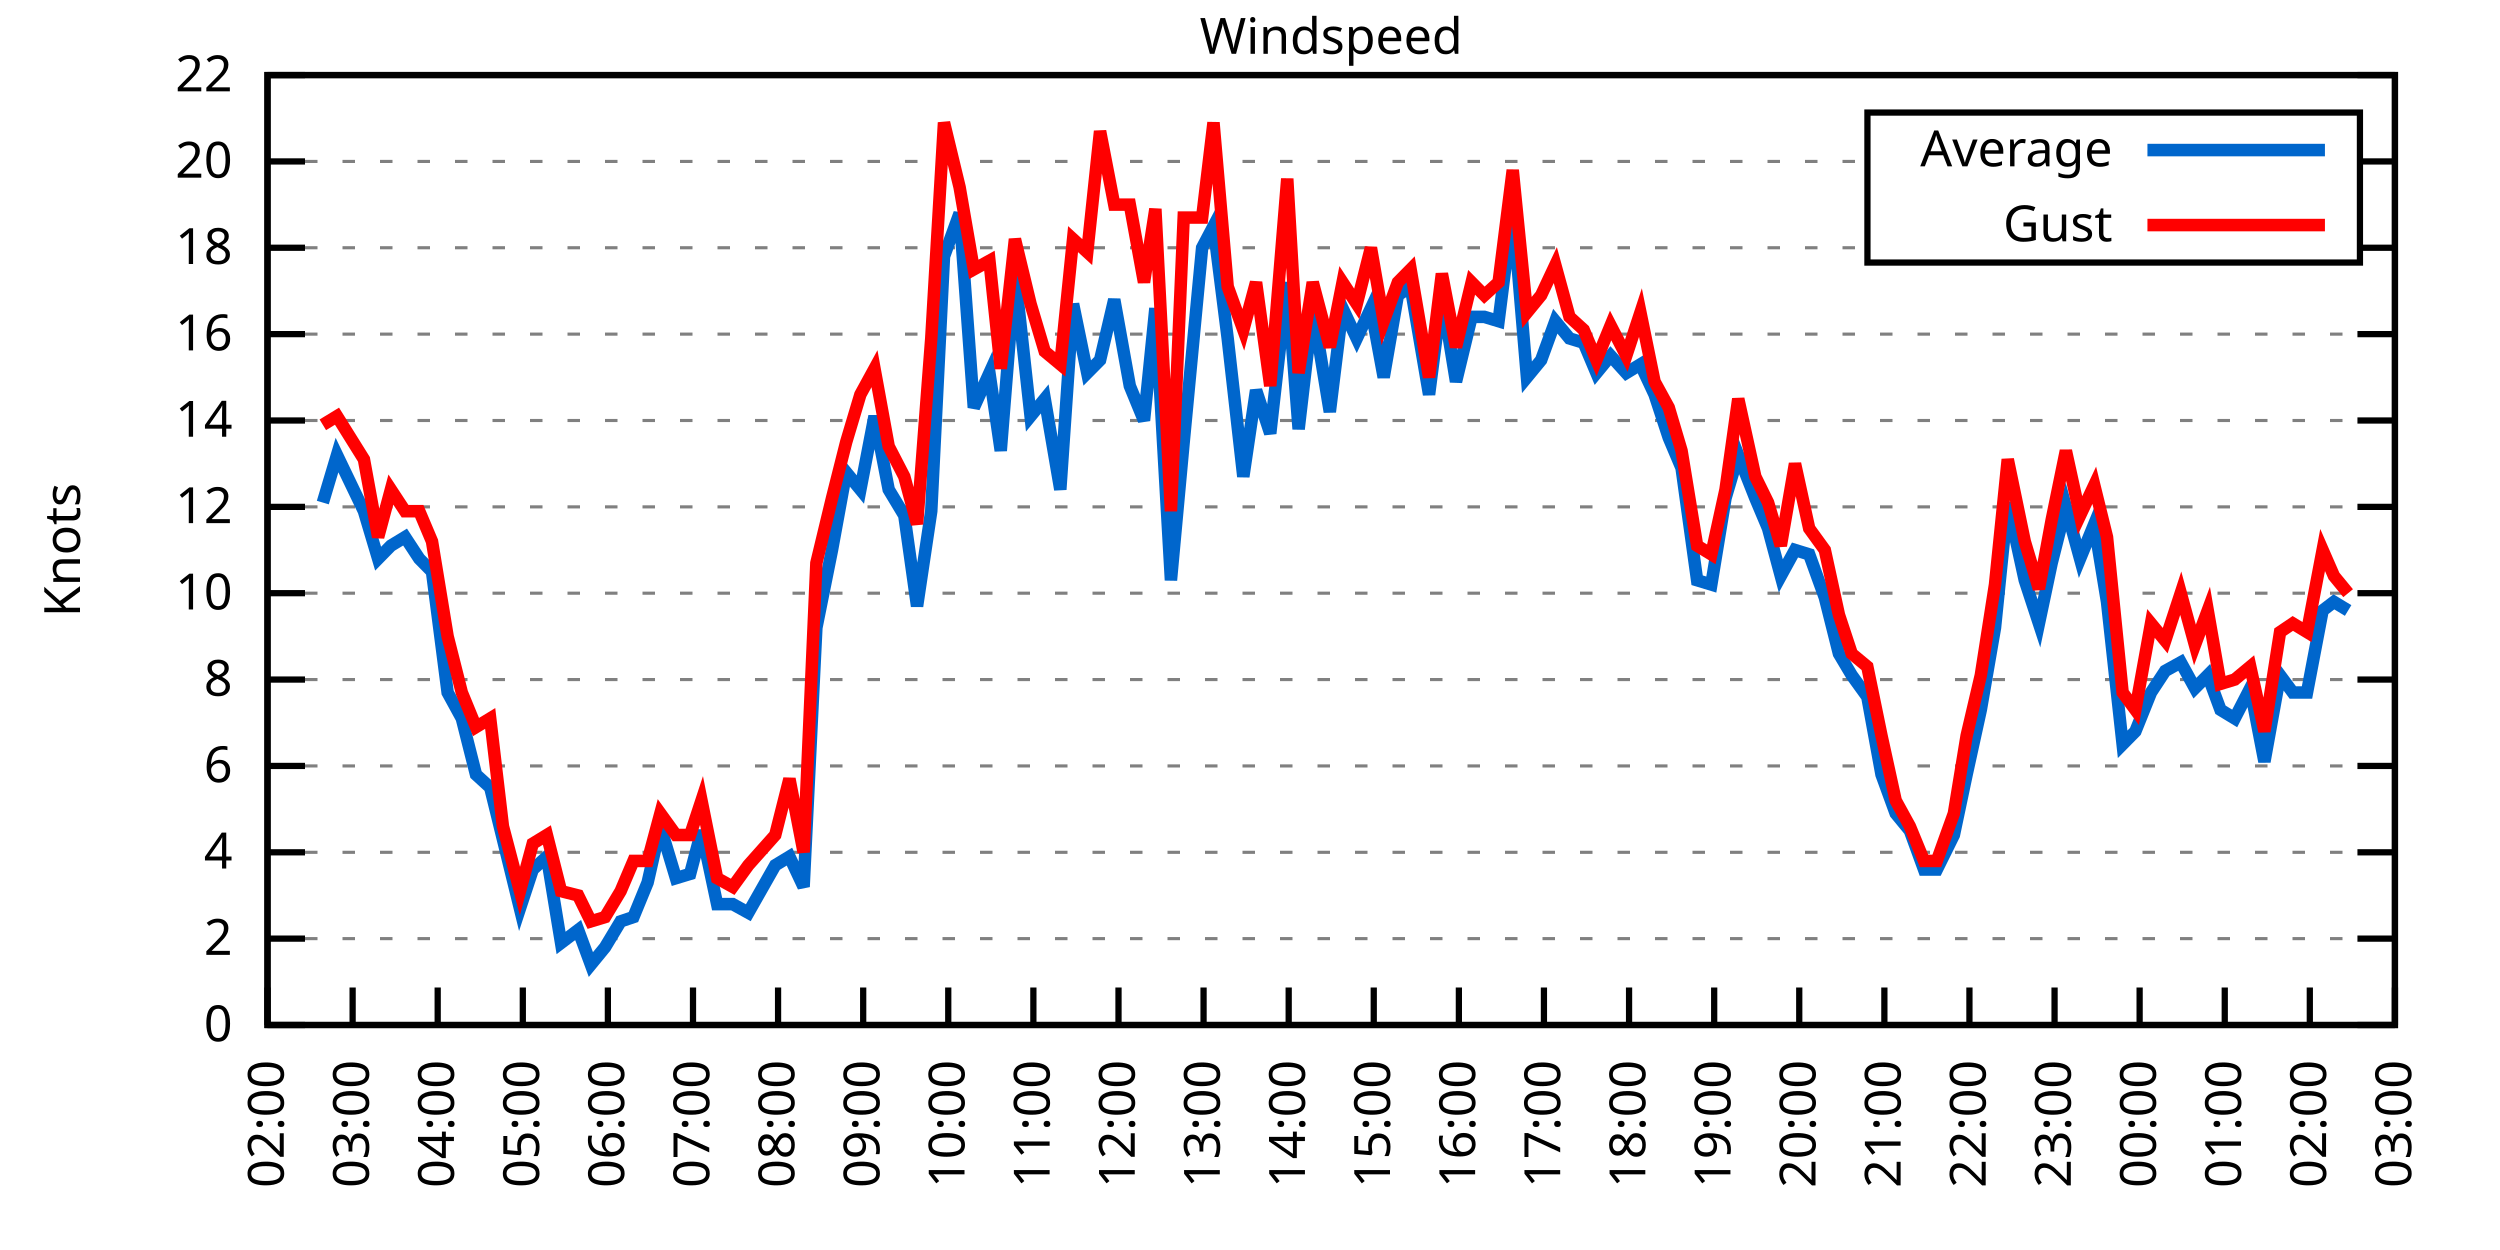
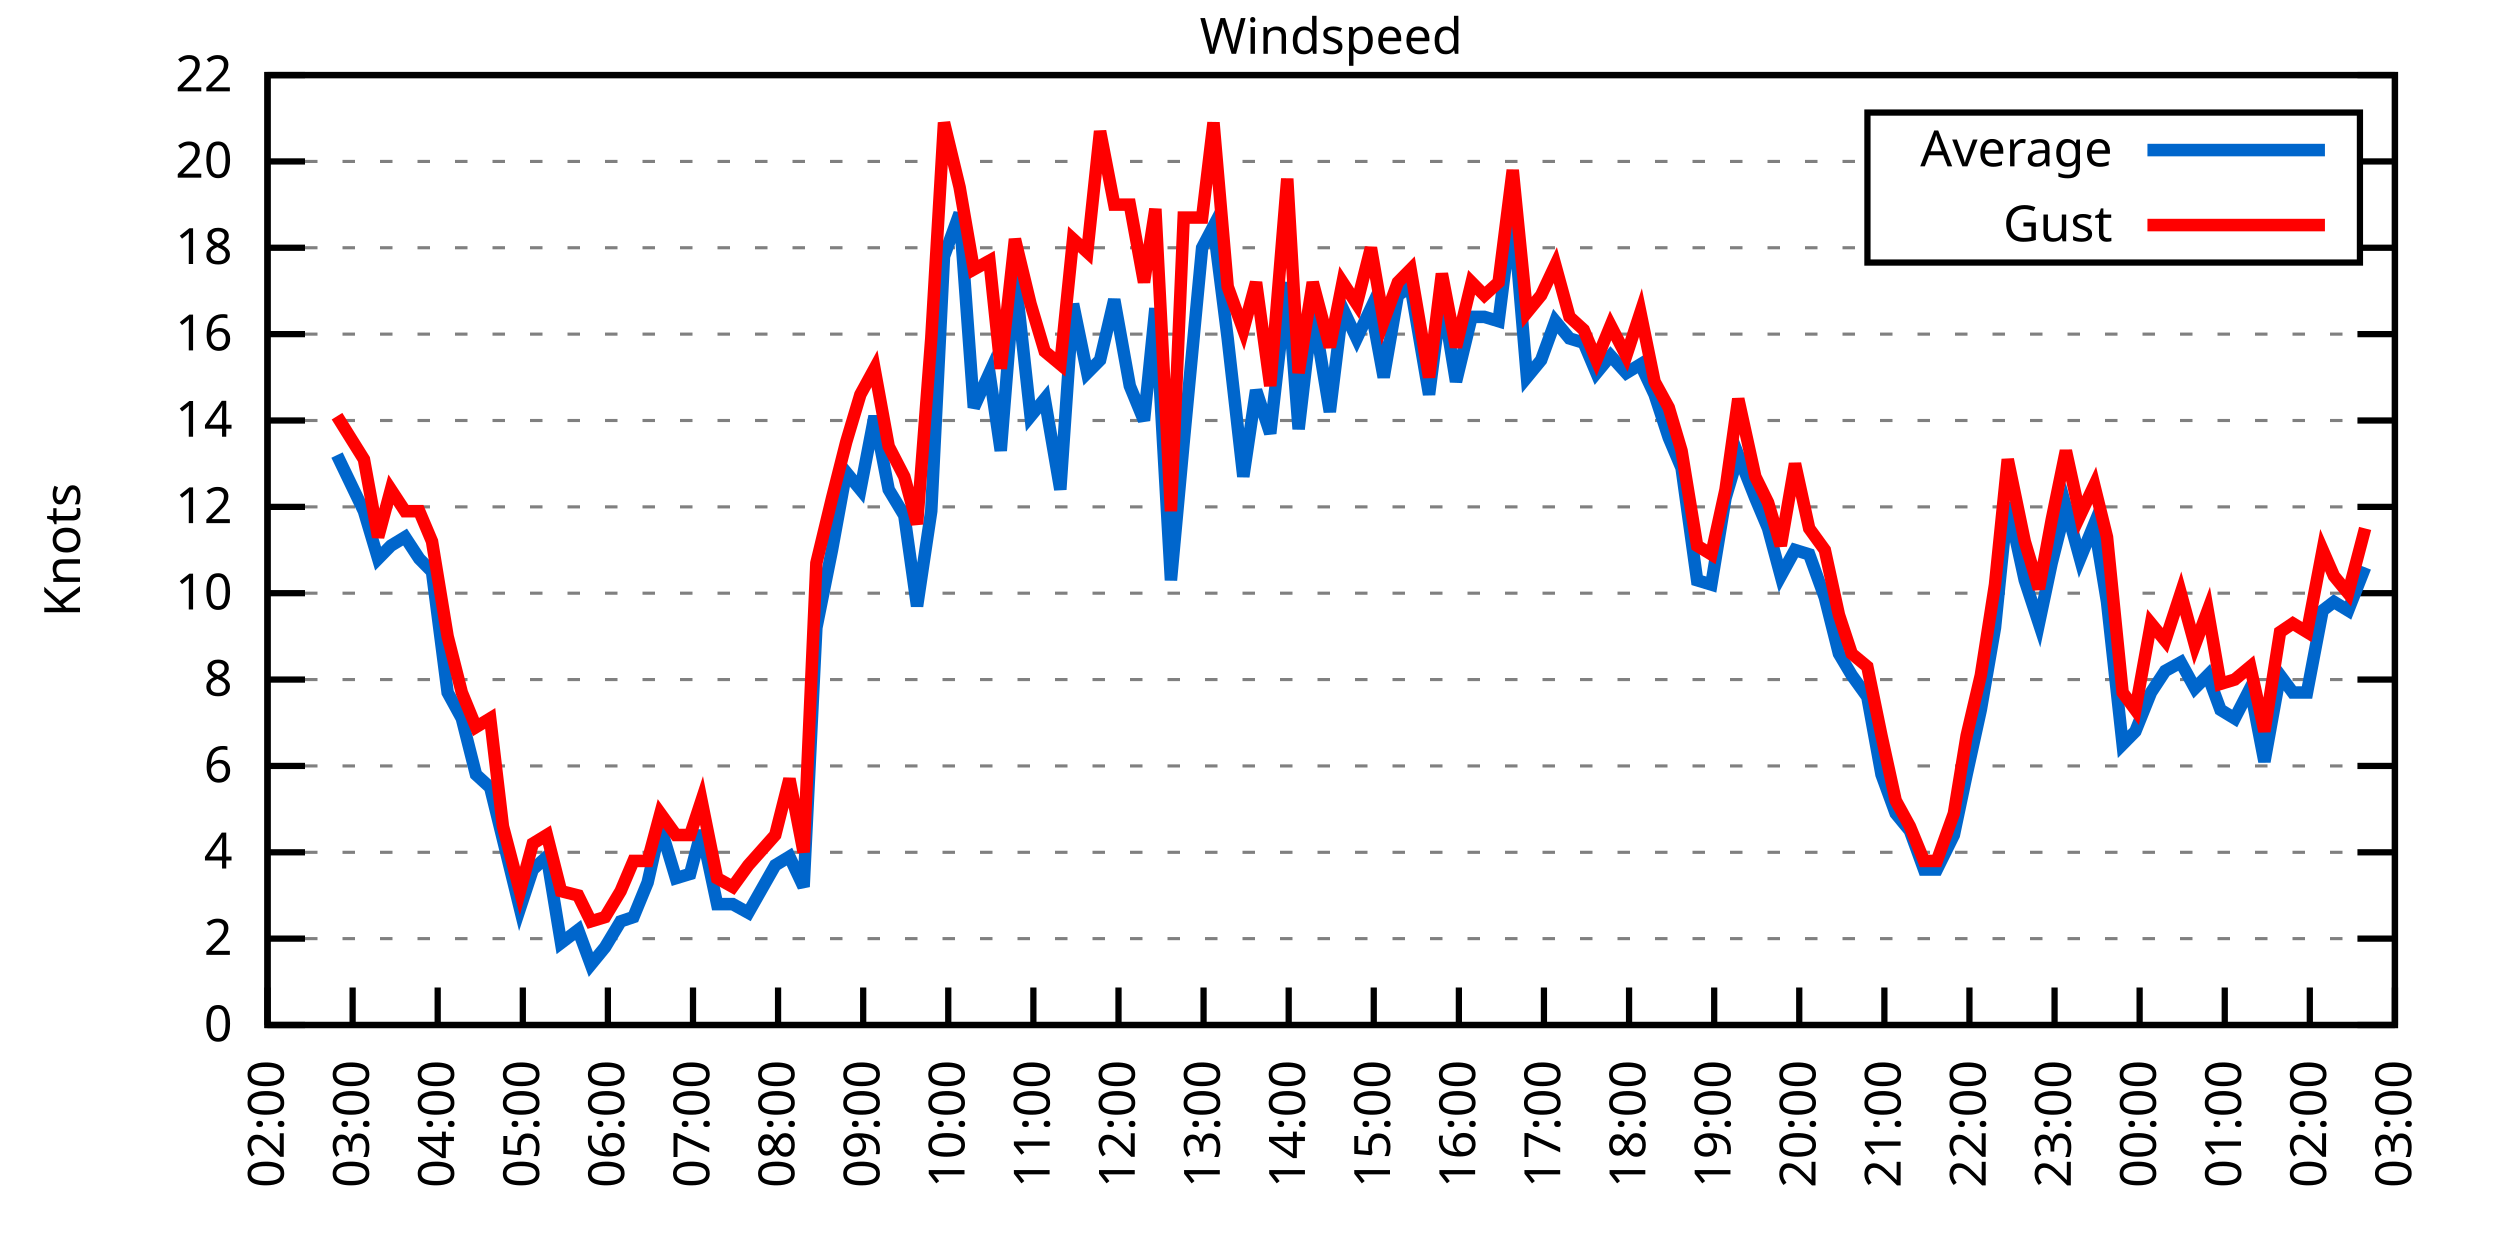
<svg xmlns="http://www.w3.org/2000/svg" xmlns:xlink="http://www.w3.org/1999/xlink" width="400" height="200" viewBox="0 0 400 200">
  <g id="gnuplot_canvas">
    <rect x="0" y="0" width="400" height="200" fill="none" />
    <defs>
      <circle id="gpDot" r="0.5" stroke-width="0.5" stroke="currentColor" />
      <path id="gpPt0" stroke-width="0.333" stroke="currentColor" d="M-1,0 h2 M0,-1 v2" />
      <path id="gpPt1" stroke-width="0.333" stroke="currentColor" d="M-1,-1 L1,1 M1,-1 L-1,1" />
      <path id="gpPt2" stroke-width="0.333" stroke="currentColor" d="M-1,0 L1,0 M0,-1 L0,1 M-1,-1 L1,1 M-1,1 L1,-1" />
      <rect id="gpPt3" stroke-width="0.333" stroke="currentColor" x="-1" y="-1" width="2" height="2" />
      <rect id="gpPt4" stroke-width="0.333" stroke="currentColor" fill="currentColor" x="-1" y="-1" width="2" height="2" />
      <circle id="gpPt5" stroke-width="0.333" stroke="currentColor" cx="0" cy="0" r="1" />
      <use xlink:href="#gpPt5" id="gpPt6" fill="currentColor" stroke="none" />
      <path id="gpPt7" stroke-width="0.333" stroke="currentColor" d="M0,-1.33 L-1.33,0.67 L1.33,0.67 z" />
      <use xlink:href="#gpPt7" id="gpPt8" fill="currentColor" stroke="none" />
      <use xlink:href="#gpPt7" id="gpPt9" stroke="currentColor" transform="rotate(180)" />
      <use xlink:href="#gpPt9" id="gpPt10" fill="currentColor" stroke="none" />
      <use xlink:href="#gpPt3" id="gpPt11" stroke="currentColor" transform="rotate(45)" />
      <use xlink:href="#gpPt11" id="gpPt12" fill="currentColor" stroke="none" />
      <path id="gpPt13" stroke-width="0.333" stroke="currentColor" d="M0,1.330 L1.265,0.411 L0.782,-1.067 L-0.782,-1.076 L-1.265,0.411 z" />
      <use xlink:href="#gpPt13" id="gpPt14" fill="currentColor" stroke="none" />
      <filter id="textbox" filterUnits="objectBoundingBox" x="0" y="0" height="1" width="1">
        <feFlood flood-color="white" flood-opacity="1" result="bgnd" />
        <feComposite in="SourceGraphic" in2="bgnd" operator="atop" />
      </filter>
      <filter id="greybox" filterUnits="objectBoundingBox" x="0" y="0" height="1" width="1">
        <feFlood flood-color="lightgrey" flood-opacity="1" result="grey" />
        <feComposite in="SourceGraphic" in2="grey" operator="atop" />
      </filter>
    </defs>
    <g fill="none" color="white" stroke="currentColor" stroke-width="1.00" stroke-linecap="butt" stroke-linejoin="miter">
</g>
    <g fill="none" color="black" stroke="currentColor" stroke-width="1.00" stroke-linecap="butt" stroke-linejoin="miter">
      <g stroke="none" shape-rendering="crispEdges">
        <polygon fill="rgb(255, 255, 255)" points="42.80,164.00 383.18,164.00 383.18,12.02 42.80,12.02 " />
      </g>
    </g>
    <g fill="none" color="black" stroke="currentColor" stroke-width="1.00" stroke-linecap="butt" stroke-linejoin="miter">
</g>
    <g fill="none" color="black" stroke="black" stroke-width="0.50" stroke-linecap="butt" stroke-linejoin="miter">
</g>
    <g fill="none" color="gray" stroke="currentColor" stroke-width="0.50" stroke-linecap="butt" stroke-linejoin="miter">
      <path stroke="gray" stroke-dasharray="2,4" class="gridline" d="M42.80,164.00 L383.19,164.00  " />
    </g>
    <g fill="none" color="gray" stroke="gray" stroke-width="1.00" stroke-linecap="butt" stroke-linejoin="miter">
</g>
    <g fill="none" color="black" stroke="currentColor" stroke-width="1.00" stroke-linecap="butt" stroke-linejoin="miter">
      <path stroke="black" d="M42.80,164.00 L48.80,164.00 M383.19,164.00 L377.19,164.00  " />
      <g transform="translate(37.20,166.60)" stroke="none" fill="black" font-family="Sans" font-size="8.00" text-anchor="end">
        <text>
          <tspan font-family="Sans"> 0</tspan>
        </text>
      </g>
    </g>
    <g fill="none" color="black" stroke="currentColor" stroke-width="1.00" stroke-linecap="butt" stroke-linejoin="miter">
</g>
    <g fill="none" color="black" stroke="black" stroke-width="0.50" stroke-linecap="butt" stroke-linejoin="miter">
</g>
    <g fill="none" color="gray" stroke="currentColor" stroke-width="0.50" stroke-linecap="butt" stroke-linejoin="miter">
      <path stroke="gray" stroke-dasharray="2,4" class="gridline" d="M42.80,150.18 L383.19,150.18  " />
    </g>
    <g fill="none" color="gray" stroke="gray" stroke-width="1.00" stroke-linecap="butt" stroke-linejoin="miter">
</g>
    <g fill="none" color="black" stroke="currentColor" stroke-width="1.00" stroke-linecap="butt" stroke-linejoin="miter">
      <path stroke="black" d="M42.80,150.18 L48.80,150.18 M383.19,150.18 L377.19,150.18  " />
      <g transform="translate(37.20,152.78)" stroke="none" fill="black" font-family="Sans" font-size="8.00" text-anchor="end">
        <text>
          <tspan font-family="Sans"> 2</tspan>
        </text>
      </g>
    </g>
    <g fill="none" color="black" stroke="currentColor" stroke-width="1.00" stroke-linecap="butt" stroke-linejoin="miter">
</g>
    <g fill="none" color="black" stroke="black" stroke-width="0.50" stroke-linecap="butt" stroke-linejoin="miter">
</g>
    <g fill="none" color="gray" stroke="currentColor" stroke-width="0.50" stroke-linecap="butt" stroke-linejoin="miter">
      <path stroke="gray" stroke-dasharray="2,4" class="gridline" d="M42.80,136.37 L383.19,136.37  " />
    </g>
    <g fill="none" color="gray" stroke="gray" stroke-width="1.00" stroke-linecap="butt" stroke-linejoin="miter">
</g>
    <g fill="none" color="black" stroke="currentColor" stroke-width="1.00" stroke-linecap="butt" stroke-linejoin="miter">
      <path stroke="black" d="M42.80,136.37 L48.80,136.37 M383.19,136.37 L377.19,136.37  " />
      <g transform="translate(37.20,138.97)" stroke="none" fill="black" font-family="Sans" font-size="8.00" text-anchor="end">
        <text>
          <tspan font-family="Sans"> 4</tspan>
        </text>
      </g>
    </g>
    <g fill="none" color="black" stroke="currentColor" stroke-width="1.00" stroke-linecap="butt" stroke-linejoin="miter">
</g>
    <g fill="none" color="black" stroke="black" stroke-width="0.50" stroke-linecap="butt" stroke-linejoin="miter">
</g>
    <g fill="none" color="gray" stroke="currentColor" stroke-width="0.50" stroke-linecap="butt" stroke-linejoin="miter">
      <path stroke="gray" stroke-dasharray="2,4" class="gridline" d="M42.80,122.55 L383.19,122.55  " />
    </g>
    <g fill="none" color="gray" stroke="gray" stroke-width="1.00" stroke-linecap="butt" stroke-linejoin="miter">
</g>
    <g fill="none" color="black" stroke="currentColor" stroke-width="1.00" stroke-linecap="butt" stroke-linejoin="miter">
      <path stroke="black" d="M42.80,122.55 L48.80,122.55 M383.19,122.55 L377.19,122.55  " />
      <g transform="translate(37.20,125.15)" stroke="none" fill="black" font-family="Sans" font-size="8.00" text-anchor="end">
        <text>
          <tspan font-family="Sans"> 6</tspan>
        </text>
      </g>
    </g>
    <g fill="none" color="black" stroke="currentColor" stroke-width="1.00" stroke-linecap="butt" stroke-linejoin="miter">
</g>
    <g fill="none" color="black" stroke="black" stroke-width="0.50" stroke-linecap="butt" stroke-linejoin="miter">
</g>
    <g fill="none" color="gray" stroke="currentColor" stroke-width="0.50" stroke-linecap="butt" stroke-linejoin="miter">
      <path stroke="gray" stroke-dasharray="2,4" class="gridline" d="M42.80,108.73 L383.19,108.73  " />
    </g>
    <g fill="none" color="gray" stroke="gray" stroke-width="1.00" stroke-linecap="butt" stroke-linejoin="miter">
</g>
    <g fill="none" color="black" stroke="currentColor" stroke-width="1.00" stroke-linecap="butt" stroke-linejoin="miter">
      <path stroke="black" d="M42.80,108.73 L48.80,108.73 M383.19,108.73 L377.19,108.73  " />
      <g transform="translate(37.20,111.33)" stroke="none" fill="black" font-family="Sans" font-size="8.00" text-anchor="end">
        <text>
          <tspan font-family="Sans"> 8</tspan>
        </text>
      </g>
    </g>
    <g fill="none" color="black" stroke="currentColor" stroke-width="1.00" stroke-linecap="butt" stroke-linejoin="miter">
</g>
    <g fill="none" color="black" stroke="black" stroke-width="0.50" stroke-linecap="butt" stroke-linejoin="miter">
</g>
    <g fill="none" color="gray" stroke="currentColor" stroke-width="0.50" stroke-linecap="butt" stroke-linejoin="miter">
      <path stroke="gray" stroke-dasharray="2,4" class="gridline" d="M42.80,94.91 L383.19,94.91  " />
    </g>
    <g fill="none" color="gray" stroke="gray" stroke-width="1.00" stroke-linecap="butt" stroke-linejoin="miter">
</g>
    <g fill="none" color="black" stroke="currentColor" stroke-width="1.00" stroke-linecap="butt" stroke-linejoin="miter">
      <path stroke="black" d="M42.80,94.91 L48.80,94.91 M383.19,94.91 L377.19,94.91  " />
      <g transform="translate(37.20,97.51)" stroke="none" fill="black" font-family="Sans" font-size="8.00" text-anchor="end">
        <text>
          <tspan font-family="Sans"> 10</tspan>
        </text>
      </g>
    </g>
    <g fill="none" color="black" stroke="currentColor" stroke-width="1.00" stroke-linecap="butt" stroke-linejoin="miter">
</g>
    <g fill="none" color="black" stroke="black" stroke-width="0.50" stroke-linecap="butt" stroke-linejoin="miter">
</g>
    <g fill="none" color="gray" stroke="currentColor" stroke-width="0.50" stroke-linecap="butt" stroke-linejoin="miter">
      <path stroke="gray" stroke-dasharray="2,4" class="gridline" d="M42.80,81.10 L383.19,81.10  " />
    </g>
    <g fill="none" color="gray" stroke="gray" stroke-width="1.00" stroke-linecap="butt" stroke-linejoin="miter">
</g>
    <g fill="none" color="black" stroke="currentColor" stroke-width="1.00" stroke-linecap="butt" stroke-linejoin="miter">
      <path stroke="black" d="M42.80,81.10 L48.80,81.10 M383.19,81.10 L377.19,81.10  " />
      <g transform="translate(37.20,83.70)" stroke="none" fill="black" font-family="Sans" font-size="8.00" text-anchor="end">
        <text>
          <tspan font-family="Sans"> 12</tspan>
        </text>
      </g>
    </g>
    <g fill="none" color="black" stroke="currentColor" stroke-width="1.00" stroke-linecap="butt" stroke-linejoin="miter">
</g>
    <g fill="none" color="black" stroke="black" stroke-width="0.50" stroke-linecap="butt" stroke-linejoin="miter">
</g>
    <g fill="none" color="gray" stroke="currentColor" stroke-width="0.50" stroke-linecap="butt" stroke-linejoin="miter">
      <path stroke="gray" stroke-dasharray="2,4" class="gridline" d="M42.80,67.28 L383.19,67.28  " />
    </g>
    <g fill="none" color="gray" stroke="gray" stroke-width="1.00" stroke-linecap="butt" stroke-linejoin="miter">
</g>
    <g fill="none" color="black" stroke="currentColor" stroke-width="1.00" stroke-linecap="butt" stroke-linejoin="miter">
      <path stroke="black" d="M42.80,67.28 L48.80,67.28 M383.19,67.28 L377.19,67.28  " />
      <g transform="translate(37.20,69.88)" stroke="none" fill="black" font-family="Sans" font-size="8.00" text-anchor="end">
        <text>
          <tspan font-family="Sans"> 14</tspan>
        </text>
      </g>
    </g>
    <g fill="none" color="black" stroke="currentColor" stroke-width="1.00" stroke-linecap="butt" stroke-linejoin="miter">
</g>
    <g fill="none" color="black" stroke="black" stroke-width="0.50" stroke-linecap="butt" stroke-linejoin="miter">
</g>
    <g fill="none" color="gray" stroke="currentColor" stroke-width="0.50" stroke-linecap="butt" stroke-linejoin="miter">
      <path stroke="gray" stroke-dasharray="2,4" class="gridline" d="M42.80,53.46 L383.19,53.46  " />
    </g>
    <g fill="none" color="gray" stroke="gray" stroke-width="1.00" stroke-linecap="butt" stroke-linejoin="miter">
</g>
    <g fill="none" color="black" stroke="currentColor" stroke-width="1.00" stroke-linecap="butt" stroke-linejoin="miter">
      <path stroke="black" d="M42.80,53.46 L48.80,53.46 M383.19,53.46 L377.19,53.46  " />
      <g transform="translate(37.20,56.06)" stroke="none" fill="black" font-family="Sans" font-size="8.00" text-anchor="end">
        <text>
          <tspan font-family="Sans"> 16</tspan>
        </text>
      </g>
    </g>
    <g fill="none" color="black" stroke="currentColor" stroke-width="1.00" stroke-linecap="butt" stroke-linejoin="miter">
</g>
    <g fill="none" color="black" stroke="black" stroke-width="0.50" stroke-linecap="butt" stroke-linejoin="miter">
</g>
    <g fill="none" color="gray" stroke="currentColor" stroke-width="0.50" stroke-linecap="butt" stroke-linejoin="miter">
      <path stroke="gray" stroke-dasharray="2,4" class="gridline" d="M42.80,39.64 L298.79,39.64 M377.59,39.64 L383.19,39.64  " />
    </g>
    <g fill="none" color="gray" stroke="gray" stroke-width="1.00" stroke-linecap="butt" stroke-linejoin="miter">
</g>
    <g fill="none" color="black" stroke="currentColor" stroke-width="1.00" stroke-linecap="butt" stroke-linejoin="miter">
      <path stroke="black" d="M42.80,39.64 L48.80,39.64 M383.19,39.64 L377.19,39.64  " />
      <g transform="translate(37.20,42.24)" stroke="none" fill="black" font-family="Sans" font-size="8.00" text-anchor="end">
        <text>
          <tspan font-family="Sans"> 18</tspan>
        </text>
      </g>
    </g>
    <g fill="none" color="black" stroke="currentColor" stroke-width="1.00" stroke-linecap="butt" stroke-linejoin="miter">
</g>
    <g fill="none" color="black" stroke="black" stroke-width="0.50" stroke-linecap="butt" stroke-linejoin="miter">
</g>
    <g fill="none" color="gray" stroke="currentColor" stroke-width="0.50" stroke-linecap="butt" stroke-linejoin="miter">
      <path stroke="gray" stroke-dasharray="2,4" class="gridline" d="M42.80,25.83 L298.79,25.83 M377.59,25.83 L383.19,25.83  " />
    </g>
    <g fill="none" color="gray" stroke="gray" stroke-width="1.00" stroke-linecap="butt" stroke-linejoin="miter">
</g>
    <g fill="none" color="black" stroke="currentColor" stroke-width="1.00" stroke-linecap="butt" stroke-linejoin="miter">
      <path stroke="black" d="M42.80,25.83 L48.80,25.83 M383.19,25.83 L377.19,25.83  " />
      <g transform="translate(37.20,28.43)" stroke="none" fill="black" font-family="Sans" font-size="8.00" text-anchor="end">
        <text>
          <tspan font-family="Sans"> 20</tspan>
        </text>
      </g>
    </g>
    <g fill="none" color="black" stroke="currentColor" stroke-width="1.00" stroke-linecap="butt" stroke-linejoin="miter">
</g>
    <g fill="none" color="black" stroke="black" stroke-width="0.50" stroke-linecap="butt" stroke-linejoin="miter">
</g>
    <g fill="none" color="gray" stroke="currentColor" stroke-width="0.50" stroke-linecap="butt" stroke-linejoin="miter">
      <path stroke="gray" stroke-dasharray="2,4" class="gridline" d="M42.80,12.01 L383.19,12.01  " />
    </g>
    <g fill="none" color="gray" stroke="gray" stroke-width="1.00" stroke-linecap="butt" stroke-linejoin="miter">
</g>
    <g fill="none" color="black" stroke="currentColor" stroke-width="1.00" stroke-linecap="butt" stroke-linejoin="miter">
      <path stroke="black" d="M42.80,12.01 L48.80,12.01 M383.19,12.01 L377.19,12.01  " />
      <g transform="translate(37.20,14.61)" stroke="none" fill="black" font-family="Sans" font-size="8.00" text-anchor="end">
        <text>
          <tspan font-family="Sans"> 22</tspan>
        </text>
      </g>
    </g>
    <g fill="none" color="black" stroke="currentColor" stroke-width="1.00" stroke-linecap="butt" stroke-linejoin="miter">
      <path stroke="black" d="M42.80,164.00 L42.80,158.00  " />
      <g transform="translate(45.40,169.60) rotate(270.00)" stroke="none" fill="black" font-family="Sans" font-size="8.00" text-anchor="end">
        <text>
          <tspan font-family="Sans">02:00</tspan>
        </text>
      </g>
    </g>
    <g fill="none" color="black" stroke="currentColor" stroke-width="1.00" stroke-linecap="butt" stroke-linejoin="miter">
      <path stroke="black" d="M56.42,164.00 L56.42,158.00  " />
      <g transform="translate(59.02,169.60) rotate(270.00)" stroke="none" fill="black" font-family="Sans" font-size="8.00" text-anchor="end">
        <text>
          <tspan font-family="Sans">03:00</tspan>
        </text>
      </g>
    </g>
    <g fill="none" color="black" stroke="currentColor" stroke-width="1.00" stroke-linecap="butt" stroke-linejoin="miter">
      <path stroke="black" d="M70.03,164.00 L70.03,158.00  " />
      <g transform="translate(72.63,169.60) rotate(270.00)" stroke="none" fill="black" font-family="Sans" font-size="8.00" text-anchor="end">
        <text>
          <tspan font-family="Sans">04:00</tspan>
        </text>
      </g>
    </g>
    <g fill="none" color="black" stroke="currentColor" stroke-width="1.00" stroke-linecap="butt" stroke-linejoin="miter">
      <path stroke="black" d="M83.65,164.00 L83.65,158.00  " />
      <g transform="translate(86.25,169.60) rotate(270.00)" stroke="none" fill="black" font-family="Sans" font-size="8.00" text-anchor="end">
        <text>
          <tspan font-family="Sans">05:00</tspan>
        </text>
      </g>
    </g>
    <g fill="none" color="black" stroke="currentColor" stroke-width="1.00" stroke-linecap="butt" stroke-linejoin="miter">
      <path stroke="black" d="M97.26,164.00 L97.26,158.00  " />
      <g transform="translate(99.86,169.60) rotate(270.00)" stroke="none" fill="black" font-family="Sans" font-size="8.00" text-anchor="end">
        <text>
          <tspan font-family="Sans">06:00</tspan>
        </text>
      </g>
    </g>
    <g fill="none" color="black" stroke="currentColor" stroke-width="1.00" stroke-linecap="butt" stroke-linejoin="miter">
      <path stroke="black" d="M110.88,164.00 L110.88,158.00  " />
      <g transform="translate(113.48,169.60) rotate(270.00)" stroke="none" fill="black" font-family="Sans" font-size="8.00" text-anchor="end">
        <text>
          <tspan font-family="Sans">07:00</tspan>
        </text>
      </g>
    </g>
    <g fill="none" color="black" stroke="currentColor" stroke-width="1.00" stroke-linecap="butt" stroke-linejoin="miter">
      <path stroke="black" d="M124.49,164.00 L124.49,158.00  " />
      <g transform="translate(127.09,169.60) rotate(270.00)" stroke="none" fill="black" font-family="Sans" font-size="8.00" text-anchor="end">
        <text>
          <tspan font-family="Sans">08:00</tspan>
        </text>
      </g>
    </g>
    <g fill="none" color="black" stroke="currentColor" stroke-width="1.00" stroke-linecap="butt" stroke-linejoin="miter">
      <path stroke="black" d="M138.11,164.00 L138.11,158.00  " />
      <g transform="translate(140.71,169.60) rotate(270.00)" stroke="none" fill="black" font-family="Sans" font-size="8.00" text-anchor="end">
        <text>
          <tspan font-family="Sans">09:00</tspan>
        </text>
      </g>
    </g>
    <g fill="none" color="black" stroke="currentColor" stroke-width="1.00" stroke-linecap="butt" stroke-linejoin="miter">
      <path stroke="black" d="M151.72,164.00 L151.72,158.00  " />
      <g transform="translate(154.32,169.60) rotate(270.00)" stroke="none" fill="black" font-family="Sans" font-size="8.00" text-anchor="end">
        <text>
          <tspan font-family="Sans">10:00</tspan>
        </text>
      </g>
    </g>
    <g fill="none" color="black" stroke="currentColor" stroke-width="1.00" stroke-linecap="butt" stroke-linejoin="miter">
      <path stroke="black" d="M165.34,164.00 L165.34,158.00  " />
      <g transform="translate(167.94,169.60) rotate(270.00)" stroke="none" fill="black" font-family="Sans" font-size="8.00" text-anchor="end">
        <text>
          <tspan font-family="Sans">11:00</tspan>
        </text>
      </g>
    </g>
    <g fill="none" color="black" stroke="currentColor" stroke-width="1.00" stroke-linecap="butt" stroke-linejoin="miter">
      <path stroke="black" d="M178.96,164.00 L178.96,158.00  " />
      <g transform="translate(181.56,169.60) rotate(270.00)" stroke="none" fill="black" font-family="Sans" font-size="8.00" text-anchor="end">
        <text>
          <tspan font-family="Sans">12:00</tspan>
        </text>
      </g>
    </g>
    <g fill="none" color="black" stroke="currentColor" stroke-width="1.00" stroke-linecap="butt" stroke-linejoin="miter">
      <path stroke="black" d="M192.57,164.00 L192.57,158.00  " />
      <g transform="translate(195.17,169.60) rotate(270.00)" stroke="none" fill="black" font-family="Sans" font-size="8.00" text-anchor="end">
        <text>
          <tspan font-family="Sans">13:00</tspan>
        </text>
      </g>
    </g>
    <g fill="none" color="black" stroke="currentColor" stroke-width="1.00" stroke-linecap="butt" stroke-linejoin="miter">
      <path stroke="black" d="M206.19,164.00 L206.19,158.00  " />
      <g transform="translate(208.79,169.60) rotate(270.00)" stroke="none" fill="black" font-family="Sans" font-size="8.00" text-anchor="end">
        <text>
          <tspan font-family="Sans">14:00</tspan>
        </text>
      </g>
    </g>
    <g fill="none" color="black" stroke="currentColor" stroke-width="1.00" stroke-linecap="butt" stroke-linejoin="miter">
      <path stroke="black" d="M219.80,164.00 L219.80,158.00  " />
      <g transform="translate(222.40,169.60) rotate(270.00)" stroke="none" fill="black" font-family="Sans" font-size="8.00" text-anchor="end">
        <text>
          <tspan font-family="Sans">15:00</tspan>
        </text>
      </g>
    </g>
    <g fill="none" color="black" stroke="currentColor" stroke-width="1.00" stroke-linecap="butt" stroke-linejoin="miter">
      <path stroke="black" d="M233.42,164.00 L233.42,158.00  " />
      <g transform="translate(236.02,169.60) rotate(270.00)" stroke="none" fill="black" font-family="Sans" font-size="8.00" text-anchor="end">
        <text>
          <tspan font-family="Sans">16:00</tspan>
        </text>
      </g>
    </g>
    <g fill="none" color="black" stroke="currentColor" stroke-width="1.00" stroke-linecap="butt" stroke-linejoin="miter">
      <path stroke="black" d="M247.03,164.00 L247.03,158.00  " />
      <g transform="translate(249.63,169.60) rotate(270.00)" stroke="none" fill="black" font-family="Sans" font-size="8.00" text-anchor="end">
        <text>
          <tspan font-family="Sans">17:00</tspan>
        </text>
      </g>
    </g>
    <g fill="none" color="black" stroke="currentColor" stroke-width="1.00" stroke-linecap="butt" stroke-linejoin="miter">
      <path stroke="black" d="M260.65,164.00 L260.65,158.00  " />
      <g transform="translate(263.25,169.60) rotate(270.00)" stroke="none" fill="black" font-family="Sans" font-size="8.00" text-anchor="end">
        <text>
          <tspan font-family="Sans">18:00</tspan>
        </text>
      </g>
    </g>
    <g fill="none" color="black" stroke="currentColor" stroke-width="1.00" stroke-linecap="butt" stroke-linejoin="miter">
      <path stroke="black" d="M274.27,164.00 L274.27,158.00  " />
      <g transform="translate(276.87,169.60) rotate(270.00)" stroke="none" fill="black" font-family="Sans" font-size="8.00" text-anchor="end">
        <text>
          <tspan font-family="Sans">19:00</tspan>
        </text>
      </g>
    </g>
    <g fill="none" color="black" stroke="currentColor" stroke-width="1.00" stroke-linecap="butt" stroke-linejoin="miter">
      <path stroke="black" d="M287.88,164.00 L287.88,158.00  " />
      <g transform="translate(290.48,169.60) rotate(270.00)" stroke="none" fill="black" font-family="Sans" font-size="8.00" text-anchor="end">
        <text>
          <tspan font-family="Sans">20:00</tspan>
        </text>
      </g>
    </g>
    <g fill="none" color="black" stroke="currentColor" stroke-width="1.00" stroke-linecap="butt" stroke-linejoin="miter">
      <path stroke="black" d="M301.50,164.00 L301.50,158.00  " />
      <g transform="translate(304.10,169.60) rotate(270.00)" stroke="none" fill="black" font-family="Sans" font-size="8.00" text-anchor="end">
        <text>
          <tspan font-family="Sans">21:00</tspan>
        </text>
      </g>
    </g>
    <g fill="none" color="black" stroke="currentColor" stroke-width="1.00" stroke-linecap="butt" stroke-linejoin="miter">
      <path stroke="black" d="M315.11,164.00 L315.11,158.00  " />
      <g transform="translate(317.71,169.60) rotate(270.00)" stroke="none" fill="black" font-family="Sans" font-size="8.00" text-anchor="end">
        <text>
          <tspan font-family="Sans">22:00</tspan>
        </text>
      </g>
    </g>
    <g fill="none" color="black" stroke="currentColor" stroke-width="1.00" stroke-linecap="butt" stroke-linejoin="miter">
      <path stroke="black" d="M328.73,164.00 L328.73,158.00  " />
      <g transform="translate(331.33,169.60) rotate(270.00)" stroke="none" fill="black" font-family="Sans" font-size="8.00" text-anchor="end">
        <text>
          <tspan font-family="Sans">23:00</tspan>
        </text>
      </g>
    </g>
    <g fill="none" color="black" stroke="currentColor" stroke-width="1.00" stroke-linecap="butt" stroke-linejoin="miter">
      <path stroke="black" d="M342.34,164.00 L342.34,158.00  " />
      <g transform="translate(344.94,169.60) rotate(270.00)" stroke="none" fill="black" font-family="Sans" font-size="8.00" text-anchor="end">
        <text>
          <tspan font-family="Sans">00:00</tspan>
        </text>
      </g>
    </g>
    <g fill="none" color="black" stroke="currentColor" stroke-width="1.00" stroke-linecap="butt" stroke-linejoin="miter">
      <path stroke="black" d="M355.96,164.00 L355.96,158.00  " />
      <g transform="translate(358.56,169.60) rotate(270.00)" stroke="none" fill="black" font-family="Sans" font-size="8.00" text-anchor="end">
        <text>
          <tspan font-family="Sans">01:00</tspan>
        </text>
      </g>
    </g>
    <g fill="none" color="black" stroke="currentColor" stroke-width="1.00" stroke-linecap="butt" stroke-linejoin="miter">
      <path stroke="black" d="M369.57,164.00 L369.57,158.00  " />
      <g transform="translate(372.17,169.60) rotate(270.00)" stroke="none" fill="black" font-family="Sans" font-size="8.00" text-anchor="end">
        <text>
          <tspan font-family="Sans">02:00</tspan>
        </text>
      </g>
    </g>
    <g fill="none" color="black" stroke="currentColor" stroke-width="1.00" stroke-linecap="butt" stroke-linejoin="miter">
      <path stroke="black" d="M383.19,164.00 L383.19,158.00  " />
      <g transform="translate(385.79,169.60) rotate(270.00)" stroke="none" fill="black" font-family="Sans" font-size="8.00" text-anchor="end">
        <text>
          <tspan font-family="Sans">03:00</tspan>
        </text>
      </g>
    </g>
    <g fill="none" color="black" stroke="currentColor" stroke-width="1.00" stroke-linecap="butt" stroke-linejoin="miter">
</g>
    <g fill="none" color="black" stroke="currentColor" stroke-width="1.00" stroke-linecap="butt" stroke-linejoin="miter">
      <path stroke="black" d="M42.80,12.01 L42.80,164.00 L383.19,164.00 L383.19,12.01 L42.80,12.01 Z  " />
    </g>
    <g fill="none" color="black" stroke="currentColor" stroke-width="1.00" stroke-linecap="butt" stroke-linejoin="miter">
</g>
    <g fill="none" color="black" stroke="currentColor" stroke-width="1.00" stroke-linecap="butt" stroke-linejoin="miter">
      <path stroke="black" d="M298.79,42.01 L298.79,18.01 L377.59,18.01 L377.59,42.01 L298.79,42.01 Z  " />
    </g>
    <g id="Windspeed_plot_1">
      <g fill="none" color="white" stroke="black" stroke-width="2.00" stroke-linecap="butt" stroke-linejoin="miter">
</g>
      <g fill="none" color="black" stroke="currentColor" stroke-width="2.00" stroke-linecap="butt" stroke-linejoin="miter">
        <g transform="translate(337.99,26.61)" stroke="none" fill="black" font-family="Sans" font-size="8.00" text-anchor="end">
          <text>
            <tspan font-family="Sans">Average</tspan>
          </text>
        </g>
      </g>
      <g fill="none" color="black" stroke="currentColor" stroke-width="2.00" stroke-linecap="butt" stroke-linejoin="miter">
-         <path stroke="rgb(  0, 102, 204)" d="M343.59,24.01 L371.99,24.01 M51.65,80.41 L53.92,72.81 L58.23,81.79 L60.50,89.39 L62.54,87.31 L64.81,85.93   L67.08,89.39 L69.12,91.46 L71.62,110.80 L73.89,114.95 L76.16,123.93 L78.43,126.00 L80.47,134.29 L83.19,145.35   L85.24,139.13 L87.50,137.06 L89.77,150.87 L92.50,148.80 L94.54,154.33 L96.81,151.56 L99.30,147.42 L101.35,146.73   L103.62,141.20 L105.66,132.22 L108.15,140.51 L110.42,139.82 L112.24,132.91 L114.74,144.66 L117.23,144.66 L119.73,146.04   L124.04,138.44 L126.31,137.06 L128.58,141.89 L130.62,100.44 L133.12,88.00 L135.39,75.57 L137.66,78.33 L139.92,66.59   L142.19,78.33 L144.69,82.48 L146.73,96.99 L149.00,81.79 L151.04,41.03 L153.54,34.12 L155.81,65.21 L158.31,59.68   L160.12,72.12 L162.39,43.79 L164.89,66.59 L167.16,63.82 L169.65,78.33 L171.69,48.63 L173.96,59.68 L176.01,57.61   L178.28,47.93 L180.77,61.75 L183.04,67.28 L184.86,49.32 L187.35,92.84 L189.39,70.73 L192.34,39.64 L194.16,36.19   L196.43,54.15 L198.93,76.26 L200.97,62.44 L203.24,69.35 L205.96,45.17 L207.78,68.66 L210.04,49.32 L212.77,65.90   L214.81,49.32 L217.08,54.15 L219.35,49.32 L221.39,60.37 L223.66,47.24 L225.70,45.86 L228.65,63.13 L230.70,47.24   L232.96,61.06 L235.46,50.70 L237.50,50.70 L239.77,51.39 L242.04,33.43 L244.31,60.37 L246.58,57.61 L248.85,51.39   L251.12,54.15 L253.39,54.84 L255.43,59.68 L257.70,56.92 L260.20,59.68 L262.47,58.30 L264.73,63.13 L267.00,70.04   L269.05,74.88 L271.54,92.84 L273.81,93.53 L276.08,79.71 L278.12,72.81 L280.85,79.71 L282.89,84.55 L284.93,92.15   L287.20,88.00 L289.47,88.70 L291.97,95.60 L294.23,104.59 L296.28,108.04 L298.77,111.49 L301.04,123.93 L303.31,130.15   L305.58,132.91 L307.85,139.13 L309.89,139.13 L312.62,133.60 L314.66,123.93 L316.93,113.57 L319.20,100.44 L321.24,80.41   L323.96,92.84 L326.23,99.75 L328.27,90.08 L330.54,81.10 L332.81,89.39 L335.08,83.86 L337.12,96.30 L339.62,119.09   L341.66,117.02 L344.16,110.80 L346.43,107.35 L348.92,105.97 L351.19,110.11 L353.24,108.04 L355.28,113.57 L357.55,114.95   L360.04,110.11 L362.31,121.86 L364.81,108.04 L366.85,110.80 L369.12,110.80 L371.62,97.68 L373.43,96.30 L375.70,97.68    " />
+         <path stroke="rgb(  0, 102, 204)" d="M343.59,24.01 L371.99,24.01 M53.92,72.81 L58.23,81.79 L60.50,89.39 L62.54,87.31 L64.81,85.93 L67.08,89.39   L69.12,91.46 L71.62,110.80 L73.89,114.95 L76.16,123.93 L78.43,126.00 L80.47,134.29 L83.19,145.35 L85.24,139.13   L87.50,137.06 L89.77,150.87 L92.50,148.80 L94.54,154.33 L96.81,151.56 L99.30,147.42 L101.35,146.73 L103.62,141.20   L105.66,132.22 L108.15,140.51 L110.42,139.82 L112.24,132.91 L114.74,144.66 L117.23,144.66 L119.73,146.04 L124.04,138.44   L126.31,137.06 L128.58,141.89 L130.62,100.44 L133.12,88.00 L135.39,75.57 L137.66,78.33 L139.92,66.59 L142.19,78.33   L144.69,82.48 L146.73,96.99 L149.00,81.79 L151.04,41.03 L153.54,34.12 L155.81,65.21 L158.31,59.68 L160.12,72.12   L162.39,43.79 L164.89,66.59 L167.16,63.82 L169.65,78.33 L171.69,48.63 L173.96,59.68 L176.01,57.61 L178.28,47.93   L180.77,61.75 L183.04,67.28 L184.86,49.32 L187.35,92.84 L189.39,70.73 L192.34,39.64 L194.16,36.19 L196.43,54.15   L198.93,76.26 L200.97,62.44 L203.24,69.35 L205.96,45.17 L207.78,68.66 L210.04,49.32 L212.77,65.90 L214.81,49.32   L217.08,54.15 L219.35,49.32 L221.39,60.37 L223.66,47.24 L225.70,45.86 L228.65,63.13 L230.70,47.24 L232.96,61.06   L235.46,50.70 L237.50,50.70 L239.77,51.39 L242.04,33.43 L244.31,60.37 L246.58,57.61 L248.85,51.39 L251.12,54.15   L253.39,54.84 L255.43,59.68 L257.70,56.92 L260.20,59.68 L262.47,58.30 L264.73,63.13 L267.00,70.04 L269.05,74.88   L271.54,92.84 L273.81,93.53 L276.08,79.71 L278.12,72.81 L280.85,79.71 L282.89,84.55 L284.93,92.15 L287.20,88.00   L289.47,88.70 L291.97,95.60 L294.23,104.59 L296.28,108.04 L298.77,111.49 L301.04,123.93 L303.31,130.15 L305.58,132.91   L307.85,139.13 L309.89,139.13 L312.62,133.60 L314.66,123.93 L316.93,113.57 L319.20,100.44 L321.24,80.41 L323.96,92.84   L326.23,99.75 L328.27,90.08 L330.54,81.10 L332.81,89.39 L335.08,83.86 L337.12,96.30 L339.62,119.09 L341.66,117.02   L344.16,110.80 L346.43,107.35 L348.92,105.97 L351.19,110.11 L353.24,108.04 L355.28,113.57 L357.55,114.95 L360.04,110.11   L362.31,121.86 L364.81,108.04 L366.85,110.80 L369.12,110.80 L371.62,97.68 L373.43,96.30 L375.70,97.68 L378.42,90.77    " />
      </g>
    </g>
    <g id="Windspeed_plot_2">
      <g fill="none" color="black" stroke="currentColor" stroke-width="2.00" stroke-linecap="butt" stroke-linejoin="miter">
        <g transform="translate(337.99,38.61)" stroke="none" fill="black" font-family="Sans" font-size="8.00" text-anchor="end">
          <text>
            <tspan font-family="Sans">Gust</tspan>
          </text>
        </g>
      </g>
      <g fill="none" color="black" stroke="currentColor" stroke-width="2.00" stroke-linecap="butt" stroke-linejoin="miter">
-         <path stroke="rgb(255,   0,   0)" d="M343.59,36.01 L371.99,36.01 M51.65,67.97 L53.92,66.59 L58.23,73.50 L60.50,85.93 L62.54,78.33 L64.81,81.79   L67.08,81.79 L69.12,86.62 L71.62,101.82 L73.89,110.80 L76.16,116.33 L78.43,114.95 L80.47,132.22 L83.19,142.58   L85.24,134.98 L87.50,133.60 L89.77,142.58 L92.50,143.27 L94.54,147.42 L96.81,146.73 L99.30,142.58 L101.35,137.75   L103.62,137.75 L105.66,130.15 L108.15,133.60 L110.42,133.60 L112.24,128.08 L114.74,140.51 L117.23,141.89 L119.73,138.44   L124.04,133.60 L126.31,124.62 L128.58,136.37 L130.62,90.08 L133.12,79.71 L135.39,70.73 L137.66,63.13 L139.92,58.99   L142.19,71.42 L144.69,76.26 L146.73,83.86 L149.00,54.15 L151.04,19.61 L153.54,29.97 L155.81,43.10 L158.31,41.72   L160.12,58.99 L162.39,38.26 L164.89,48.63 L167.16,56.23 L169.65,58.30 L171.69,38.26 L173.96,40.34 L176.01,20.99   L178.28,32.74 L180.77,32.74 L183.04,45.17 L184.86,33.43 L187.35,81.79 L189.39,34.81 L192.34,34.81 L194.16,19.61   L196.43,45.86 L198.93,52.77 L200.97,45.17 L203.24,61.75 L205.96,28.59 L207.78,59.68 L210.04,45.17 L212.77,55.53   L214.81,45.17 L217.08,48.63 L219.35,39.64 L221.39,51.39 L223.66,45.17 L225.70,43.10 L228.65,60.37 L230.70,43.79   L232.96,55.53 L235.46,45.17 L237.50,47.24 L239.77,45.17 L242.04,27.21 L244.31,50.01 L246.58,47.24 L248.85,42.41   L251.12,50.70 L253.39,52.77 L255.43,57.61 L257.70,52.08 L260.20,56.92 L262.47,50.01 L264.73,61.06 L267.00,65.21   L269.05,72.12 L271.54,87.31 L273.81,88.70 L276.08,78.33 L278.12,63.82 L280.85,76.26 L282.89,80.41 L284.93,87.31   L287.20,74.19 L289.47,84.55 L291.97,88.00 L294.23,98.37 L296.28,104.59 L298.77,106.66 L301.04,117.71 L303.31,128.08   L305.58,132.22 L307.85,137.75 L309.89,137.75 L312.62,130.15 L314.66,117.71 L316.93,108.04 L319.20,93.53 L321.24,73.50   L323.96,86.62 L326.23,94.22 L328.27,83.17 L330.54,72.12 L332.81,82.48 L335.08,77.64 L337.12,85.93 L339.62,110.80   L341.66,113.57 L344.16,99.75 L346.43,102.51 L348.92,94.91 L351.19,103.20 L353.24,97.68 L355.28,109.42 L357.55,108.73   L360.04,106.66 L362.31,117.02 L364.81,101.13 L366.85,99.75 L369.12,101.13 L371.62,88.00 L373.43,92.15 L375.70,94.91    " />
+         <path stroke="rgb(255,   0,   0)" d="M343.59,36.01 L371.99,36.01 M53.92,66.59 L58.23,73.50 L60.50,85.93 L62.54,78.33 L64.81,81.79 L67.08,81.79   L69.12,86.62 L71.62,101.82 L73.89,110.80 L76.16,116.33 L78.43,114.95 L80.47,132.22 L83.19,142.58 L85.24,134.98   L87.50,133.60 L89.77,142.58 L92.50,143.27 L94.54,147.42 L96.81,146.73 L99.30,142.58 L101.35,137.75 L103.62,137.75   L105.66,130.15 L108.15,133.60 L110.42,133.60 L112.24,128.08 L114.74,140.51 L117.23,141.89 L119.73,138.44 L124.04,133.60   L126.31,124.62 L128.58,136.37 L130.62,90.08 L133.12,79.71 L135.39,70.73 L137.66,63.13 L139.92,58.99 L142.19,71.42   L144.69,76.26 L146.73,83.86 L149.00,54.15 L151.04,19.61 L153.54,29.97 L155.81,43.10 L158.31,41.72 L160.12,58.99   L162.39,38.26 L164.89,48.63 L167.16,56.23 L169.65,58.30 L171.69,38.26 L173.96,40.34 L176.01,20.99 L178.28,32.74   L180.77,32.74 L183.04,45.17 L184.86,33.43 L187.35,81.79 L189.39,34.81 L192.34,34.81 L194.16,19.61 L196.43,45.86   L198.93,52.77 L200.97,45.17 L203.24,61.75 L205.96,28.59 L207.78,59.68 L210.04,45.17 L212.77,55.53 L214.81,45.17   L217.08,48.63 L219.35,39.64 L221.39,51.39 L223.66,45.17 L225.70,43.10 L228.65,60.37 L230.70,43.79 L232.96,55.53   L235.46,45.17 L237.50,47.24 L239.77,45.17 L242.04,27.21 L244.31,50.01 L246.58,47.24 L248.85,42.41 L251.12,50.70   L253.39,52.77 L255.43,57.61 L257.70,52.08 L260.20,56.92 L262.47,50.01 L264.73,61.06 L267.00,65.21 L269.05,72.12   L271.54,87.31 L273.81,88.70 L276.08,78.33 L278.12,63.82 L280.85,76.26 L282.89,80.41 L284.93,87.31 L287.20,74.19   L289.47,84.55 L291.97,88.00 L294.23,98.37 L296.28,104.59 L298.77,106.66 L301.04,117.71 L303.31,128.08 L305.58,132.22   L307.85,137.75 L309.89,137.75 L312.62,130.15 L314.66,117.71 L316.93,108.04 L319.20,93.53 L321.24,73.50 L323.96,86.62   L326.23,94.22 L328.27,83.17 L330.54,72.12 L332.81,82.48 L335.08,77.64 L337.12,85.93 L339.62,110.80 L341.66,113.57   L344.16,99.75 L346.43,102.51 L348.92,94.91 L351.19,103.20 L353.24,97.68 L355.28,109.42 L357.55,108.73 L360.04,106.66   L362.31,117.02 L364.81,101.13 L366.85,99.75 L369.12,101.13 L371.62,88.00 L373.43,92.15 L375.70,94.91 L378.42,84.55    " />
      </g>
    </g>
    <g fill="none" color="black" stroke="currentColor" stroke-width="2.00" stroke-linecap="butt" stroke-linejoin="miter">
</g>
    <g fill="none" color="black" stroke="black" stroke-width="1.00" stroke-linecap="butt" stroke-linejoin="miter">
</g>
    <g fill="none" color="black" stroke="currentColor" stroke-width="1.00" stroke-linecap="butt" stroke-linejoin="miter">
      <path stroke="black" d="M42.80,12.01 L42.80,164.00 L383.19,164.00 L383.19,12.01 L42.80,12.01 Z  " />
      <g transform="translate(12.80,88.01) rotate(270.00)" stroke="none" fill="black" font-family="Sans" font-size="8.00" text-anchor="middle">
        <text>
          <tspan font-family="Sans">Knots</tspan>
        </text>
      </g>
    </g>
    <g fill="none" color="black" stroke="currentColor" stroke-width="1.00" stroke-linecap="butt" stroke-linejoin="miter">
</g>
    <g fill="none" color="black" stroke="currentColor" stroke-width="1.00" stroke-linecap="butt" stroke-linejoin="miter">
      <g transform="translate(212.99,8.61)" stroke="none" fill="black" font-family="Sans" font-size="8.00" text-anchor="middle">
        <text>
          <tspan font-family="Sans">Windspeed</tspan>
        </text>
      </g>
    </g>
    <g fill="none" color="black" stroke="currentColor" stroke-width="1.00" stroke-linecap="butt" stroke-linejoin="miter">
</g>
  </g>
</svg>
